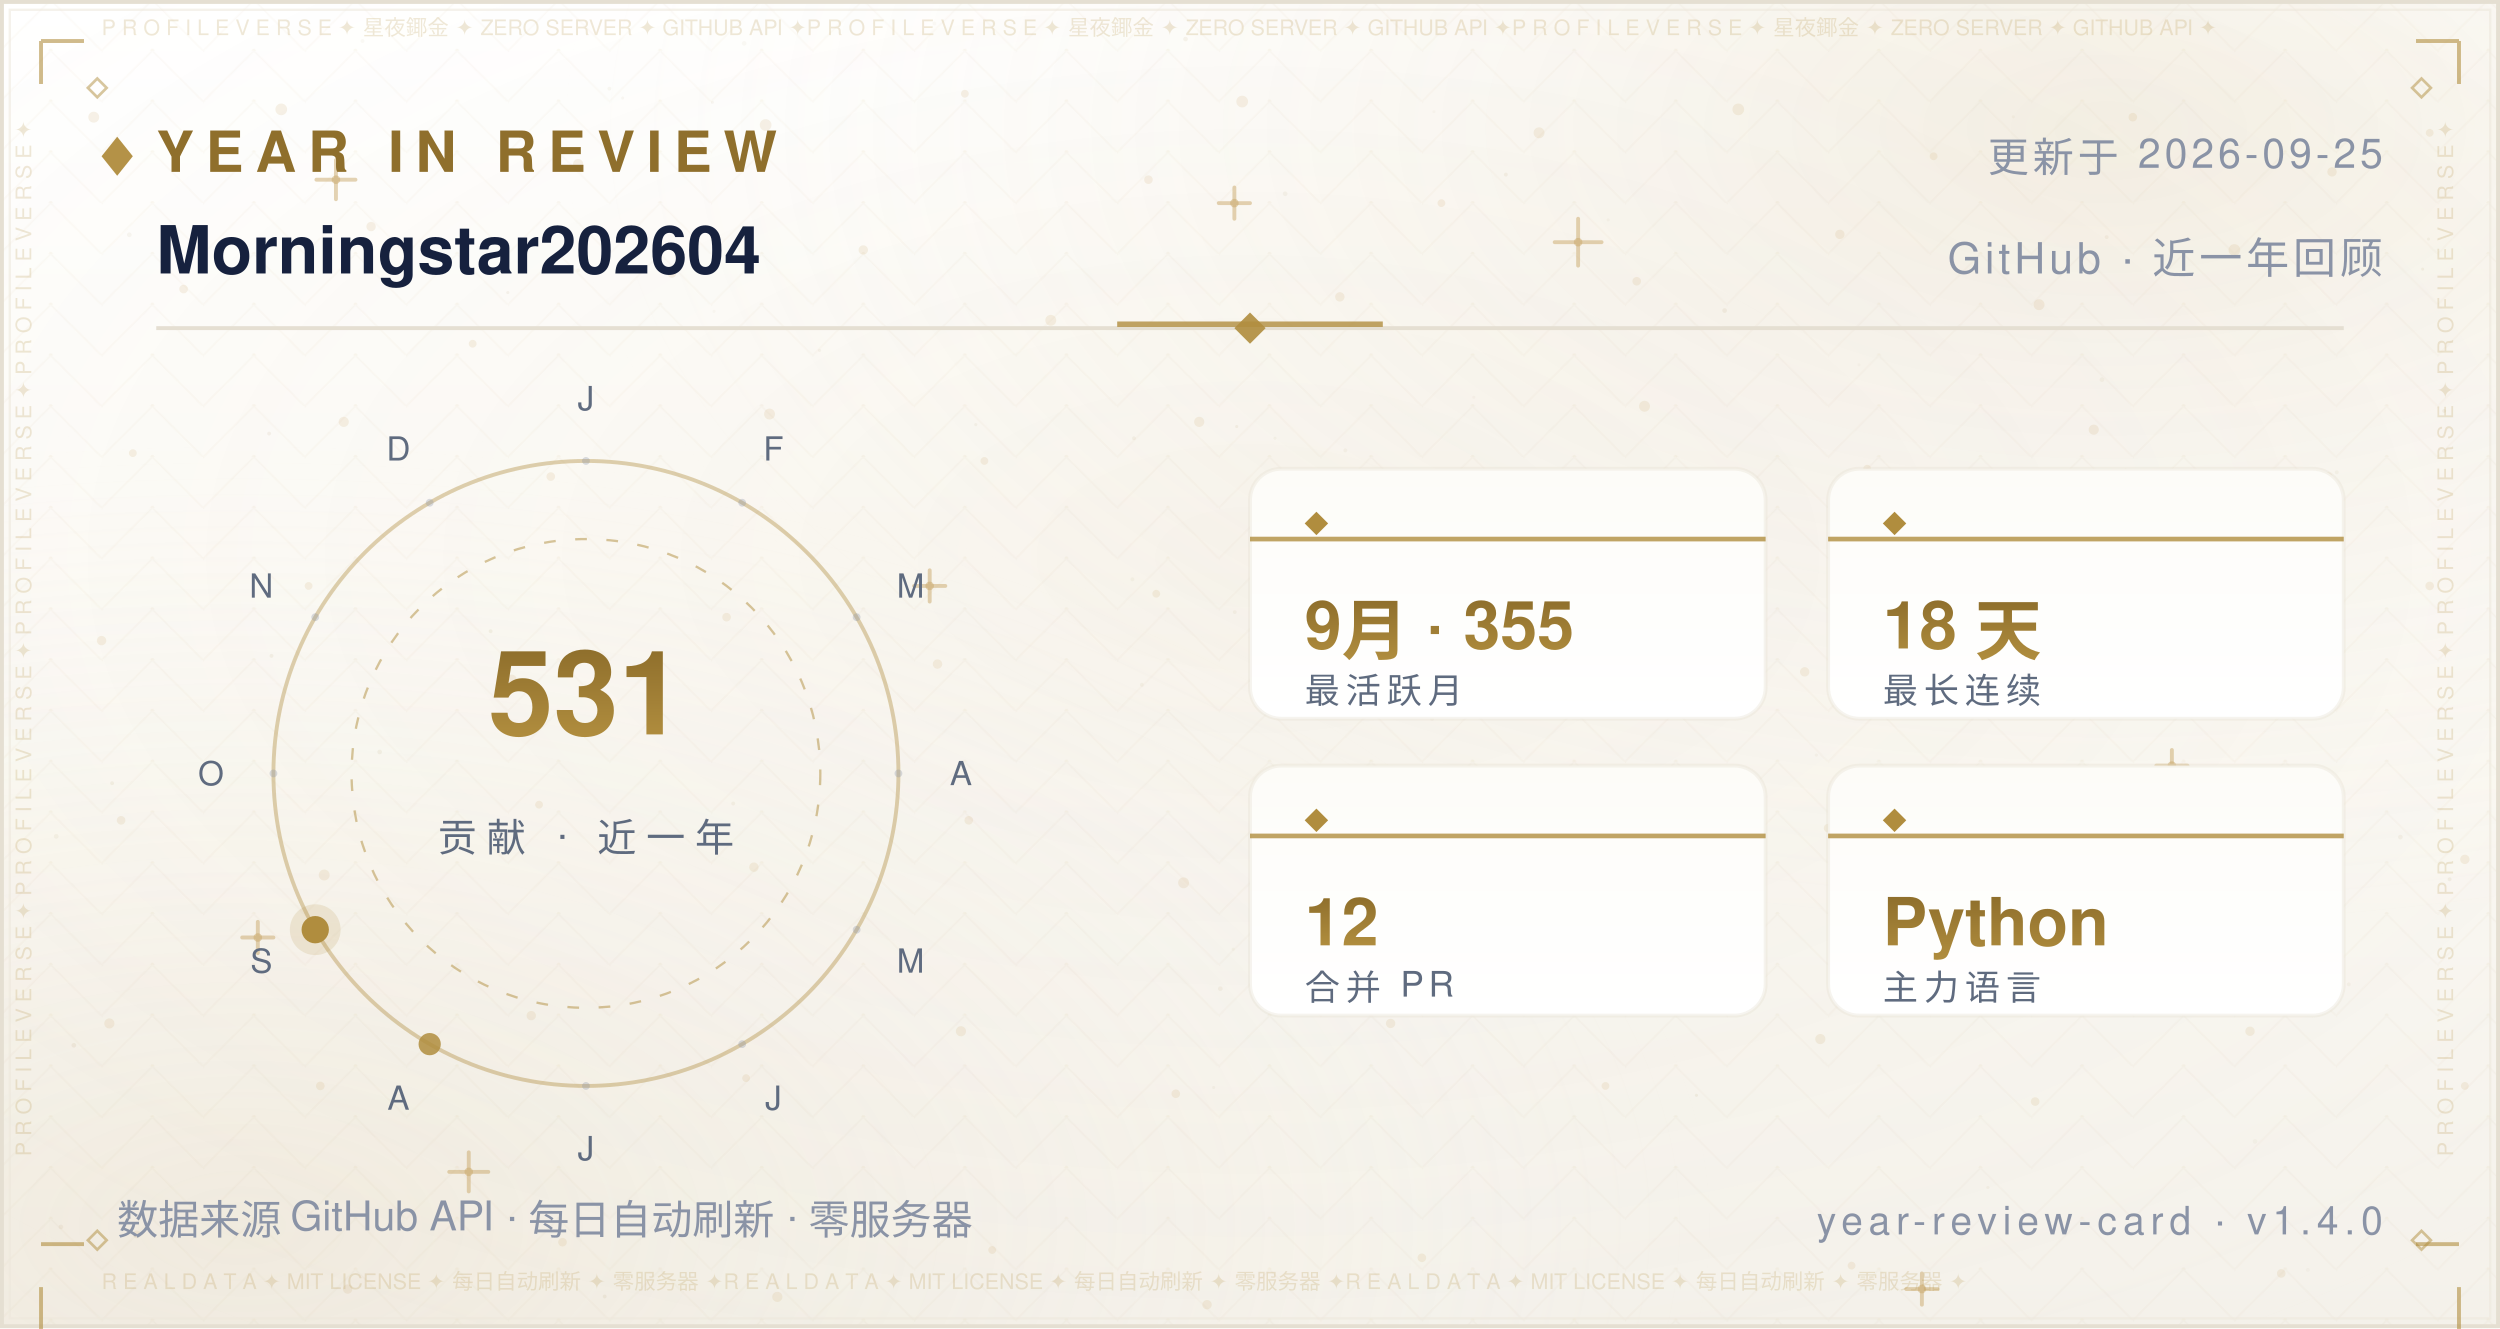
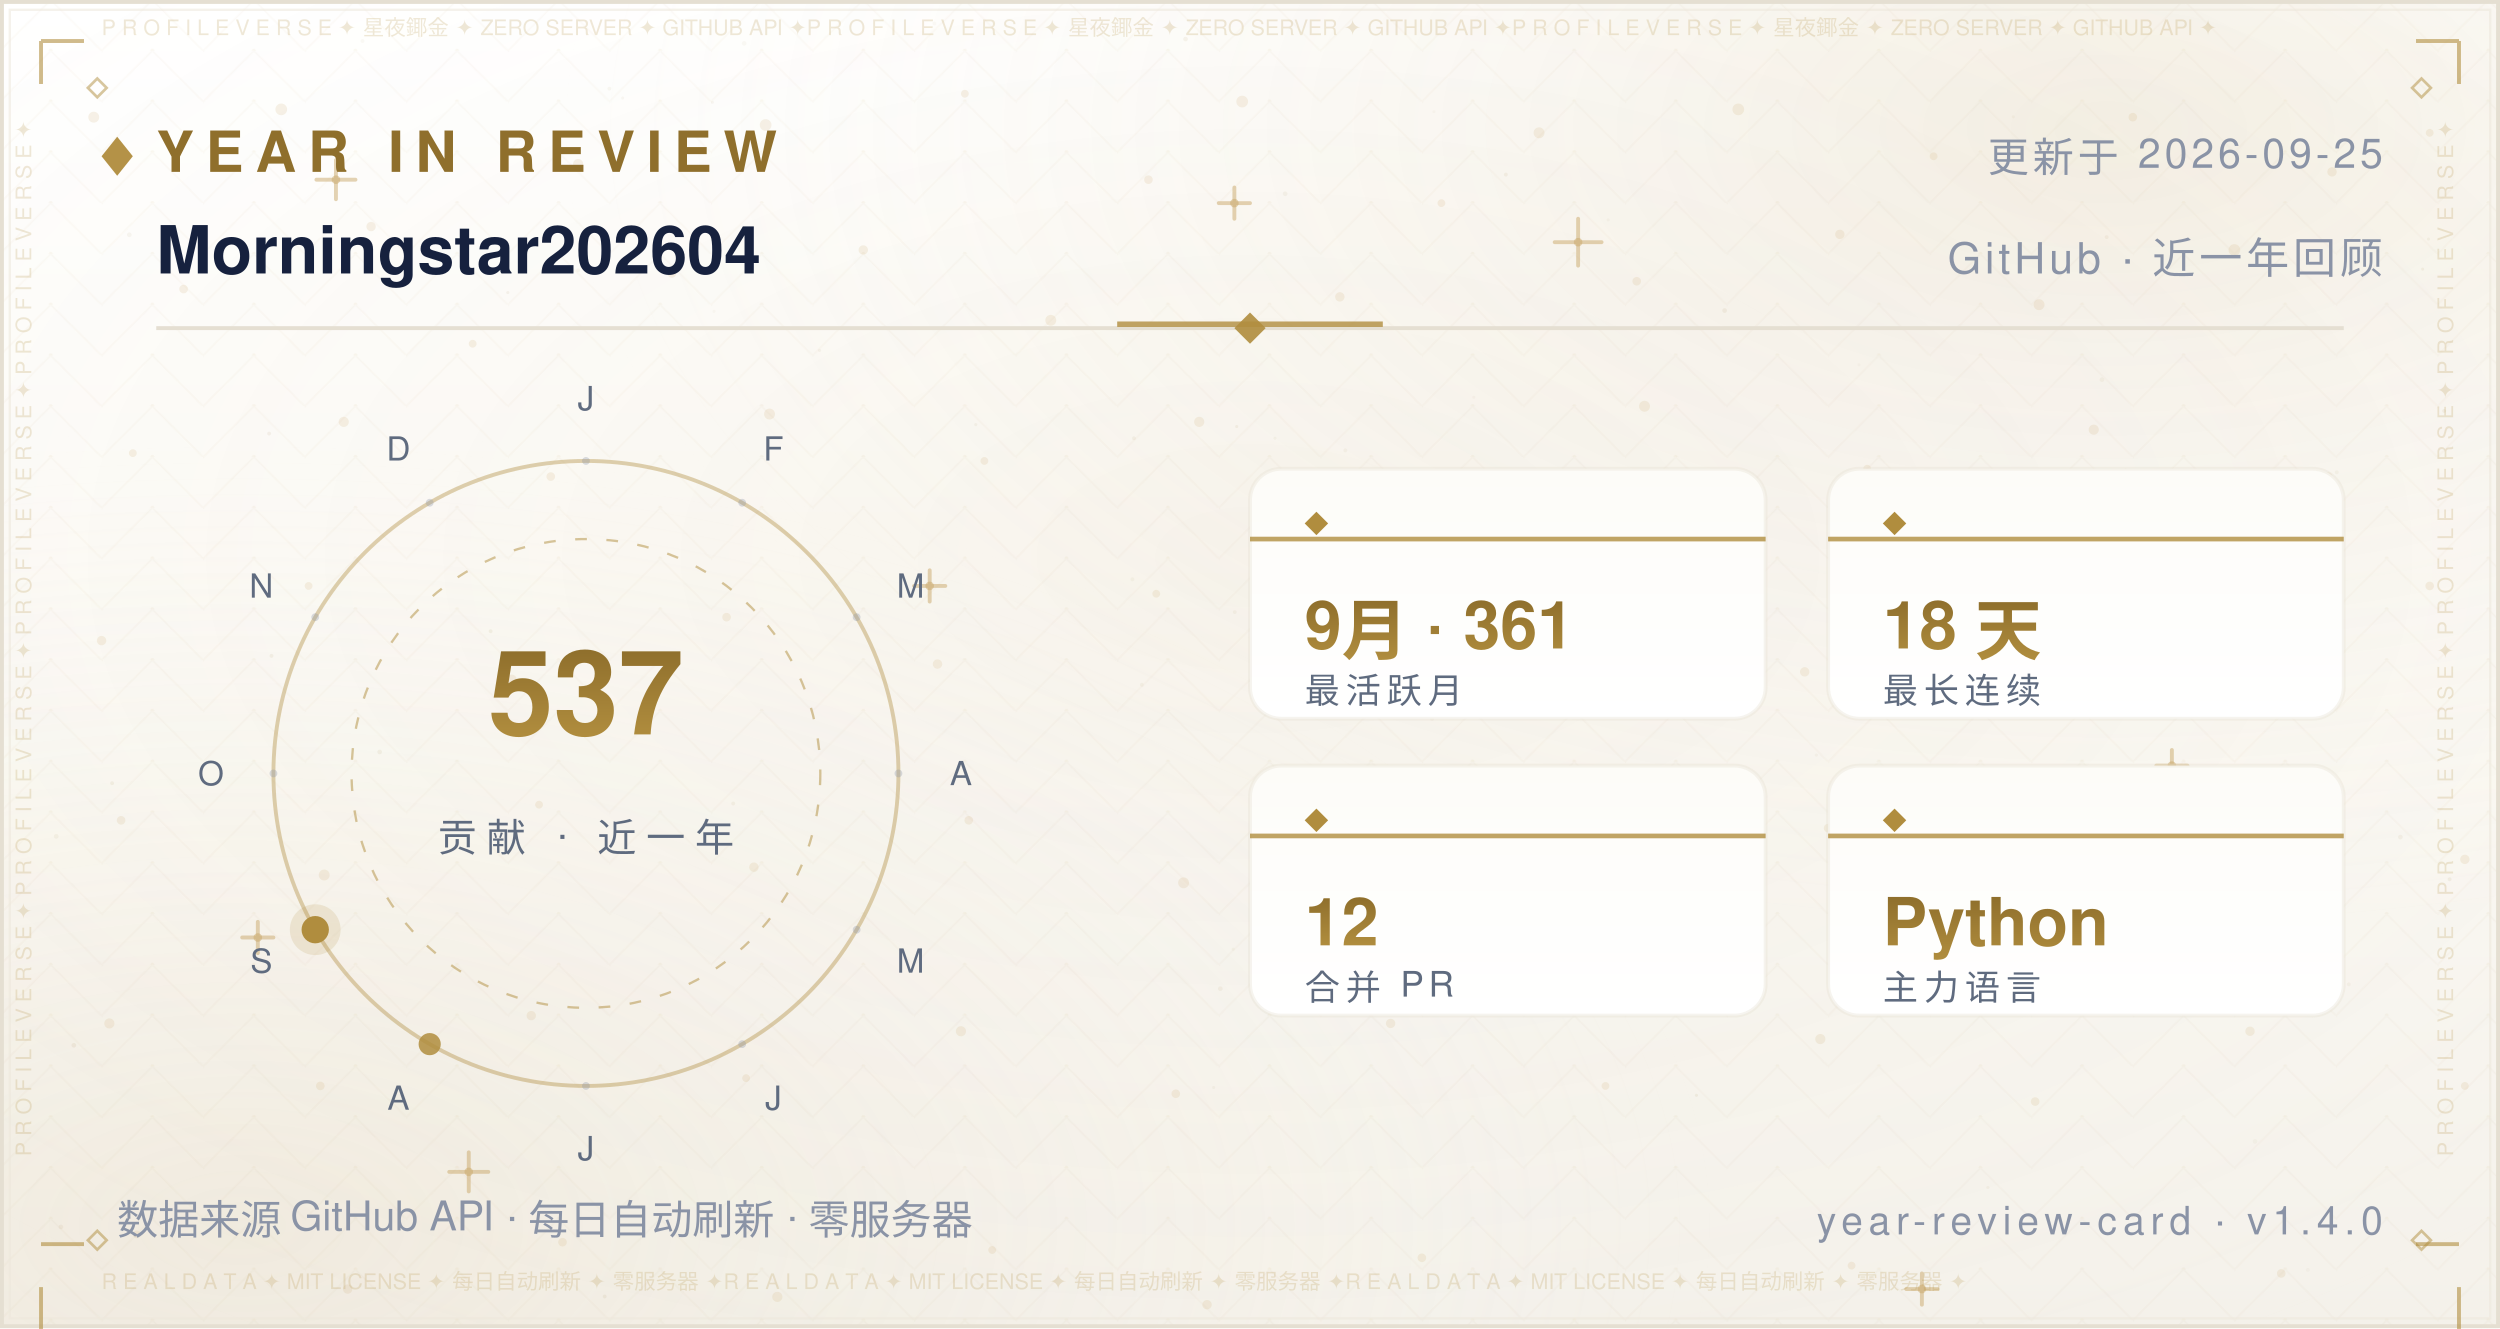
<svg xmlns="http://www.w3.org/2000/svg" width="640" height="340" viewBox="0 0 640 340" role="img" aria-label="Year in Review — Morningstar202604">
  <defs>
    <linearGradient id="bg" x1="0" y1="0" x2="0" y2="1">
      <stop offset="0" stop-color="#FFFFFF" />
      <stop offset="0.5" stop-color="#FBF9F4" />
      <stop offset="1" stop-color="#F4F1EA" />
    </linearGradient>
    <radialGradient id="nebG" cx="0.84" cy="0.10" r="0.62">
      <stop offset="0" stop-color="#B08D3E" stop-opacity="0.14" />
      <stop offset="1" stop-color="#FFFFFF" stop-opacity="0" />
    </radialGradient>
    <radialGradient id="nebB" cx="0.10" cy="0.92" r="0.60">
      <stop offset="0" stop-color="#DCCBA8" stop-opacity="0.2" />
      <stop offset="1" stop-color="#FFFFFF" stop-opacity="0" />
    </radialGradient>
    <radialGradient id="glow" cx="0.5" cy="0.42" r="0.72">
      <stop offset="0" stop-color="#B08D3E" stop-opacity="0.06" />
      <stop offset="1" stop-color="#FFFFFF" stop-opacity="0" />
    </radialGradient>
    <pattern id="fil1" width="26.0" height="13.0" patternUnits="userSpaceOnUse">
      <path d="M13.0 0 L26.0 13.0 L13.0 26.0 L0 13.0 Z" fill="none" stroke="#B08D3E" stroke-width="0.5" opacity="0.035" />
      <circle cx="13.0" cy="13.0" r="0.55" fill="#B08D3E" opacity="0.056" />
      <circle cx="0" cy="0" r="0.35" fill="#B08D3E" opacity="0.035" />
    </pattern>
  </defs>
  <rect width="640" height="340" fill="url(#bg)" />
  <rect width="640" height="340" fill="url(#nebG)" />
  <rect width="640" height="340" fill="url(#nebB)" />
  <rect width="640" height="340" fill="url(#glow)" />
  <rect width="640" height="340" fill="url(#fil1)" />
  <circle cx="24" cy="30" r="1.4" fill="#C9A86A" opacity="0.16" />
  <circle cx="47" cy="74" r="1.1" fill="#C9A86A" opacity="0.16" />
  <circle cx="72" cy="28" r="1.5" fill="#C9A86A" opacity="0.16" />
  <circle cx="95" cy="58" r="1.2" fill="#C9A86A" opacity="0.16" />
  <circle cx="121" cy="88" r="1" fill="#C9A86A" opacity="0.16" />
  <circle cx="148" cy="42" r="1.3" fill="#C9A86A" opacity="0.16" />
  <circle cx="172" cy="70" r="1.1" fill="#C9A86A" opacity="0.16" />
  <circle cx="196" cy="32" r="1.5" fill="#C9A86A" opacity="0.16" />
  <circle cx="221" cy="64" r="1.2" fill="#C9A86A" opacity="0.16" />
  <circle cx="247" cy="24" r="1" fill="#C9A86A" opacity="0.16" />
  <circle cx="269" cy="82" r="1.4" fill="#C9A86A" opacity="0.16" />
  <circle cx="294" cy="46" r="1.1" fill="#C9A86A" opacity="0.16" />
  <circle cx="318" cy="26" r="1.5" fill="#C9A86A" opacity="0.16" />
  <circle cx="343" cy="76" r="1.2" fill="#C9A86A" opacity="0.16" />
  <circle cx="369" cy="52" r="1" fill="#C9A86A" opacity="0.16" />
  <circle cx="394" cy="34" r="1.4" fill="#C9A86A" opacity="0.16" />
  <circle cx="419" cy="72" r="1.1" fill="#C9A86A" opacity="0.16" />
  <circle cx="445" cy="28" r="1.5" fill="#C9A86A" opacity="0.16" />
  <circle cx="471" cy="60" r="1.2" fill="#C9A86A" opacity="0.16" />
  <circle cx="495" cy="40" r="1" fill="#C9A86A" opacity="0.16" />
  <circle cx="522" cy="78" r="1.4" fill="#C9A86A" opacity="0.16" />
  <circle cx="546" cy="30" r="1.1" fill="#C9A86A" opacity="0.16" />
  <circle cx="572" cy="64" r="1.5" fill="#C9A86A" opacity="0.16" />
  <circle cx="597" cy="44" r="1.2" fill="#C9A86A" opacity="0.16" />
  <circle cx="622" cy="34" r="1" fill="#C9A86A" opacity="0.16" />
  <circle cx="34" cy="116" r="1" fill="#C9A86A" opacity="0.16" />
  <circle cx="88" cy="108" r="1.3" fill="#C9A86A" opacity="0.16" />
  <circle cx="141" cy="122" r="1.1" fill="#C9A86A" opacity="0.16" />
  <circle cx="197" cy="106" r="1.4" fill="#C9A86A" opacity="0.16" />
  <circle cx="252" cy="118" r="1" fill="#C9A86A" opacity="0.16" />
  <circle cx="307" cy="108" r="1.3" fill="#C9A86A" opacity="0.16" />
  <circle cx="364" cy="124" r="1.1" fill="#C9A86A" opacity="0.16" />
  <circle cx="421" cy="104" r="1.4" fill="#C9A86A" opacity="0.16" />
  <circle cx="478" cy="120" r="1" fill="#C9A86A" opacity="0.16" />
  <circle cx="536" cy="110" r="1.3" fill="#C9A86A" opacity="0.16" />
  <circle cx="596" cy="122" r="1.1" fill="#C9A86A" opacity="0.16" />
  <circle cx="26" cy="164" r="1.2" fill="#C9A86A" opacity="0.16" />
  <circle cx="79" cy="150" r="1" fill="#C9A86A" opacity="0.16" />
  <circle cx="131" cy="174" r="1.3" fill="#C9A86A" opacity="0.16" />
  <circle cx="186" cy="158" r="1.1" fill="#C9A86A" opacity="0.16" />
  <circle cx="240" cy="170" r="1.2" fill="#C9A86A" opacity="0.16" />
  <circle cx="296" cy="152" r="1" fill="#C9A86A" opacity="0.16" />
  <circle cx="351" cy="176" r="1.3" fill="#C9A86A" opacity="0.16" />
  <circle cx="406" cy="162" r="1.1" fill="#C9A86A" opacity="0.16" />
  <circle cx="462" cy="172" r="1.2" fill="#C9A86A" opacity="0.16" />
  <circle cx="518" cy="156" r="1" fill="#C9A86A" opacity="0.16" />
  <circle cx="574" cy="168" r="1.3" fill="#C9A86A" opacity="0.16" />
  <circle cx="622" cy="150" r="1.1" fill="#C9A86A" opacity="0.16" />
  <circle cx="31" cy="210" r="1.1" fill="#C9A86A" opacity="0.16" />
  <circle cx="83" cy="224" r="1.4" fill="#C9A86A" opacity="0.16" />
  <circle cx="138" cy="206" r="1" fill="#C9A86A" opacity="0.16" />
  <circle cx="193" cy="222" r="1.2" fill="#C9A86A" opacity="0.16" />
  <circle cx="248" cy="210" r="1.1" fill="#C9A86A" opacity="0.16" />
  <circle cx="303" cy="226" r="1.4" fill="#C9A86A" opacity="0.16" />
  <circle cx="358" cy="208" r="1" fill="#C9A86A" opacity="0.16" />
  <circle cx="413" cy="224" r="1.2" fill="#C9A86A" opacity="0.16" />
  <circle cx="468" cy="212" r="1.1" fill="#C9A86A" opacity="0.16" />
  <circle cx="524" cy="228" r="1.4" fill="#C9A86A" opacity="0.16" />
  <circle cx="578" cy="214" r="1" fill="#C9A86A" opacity="0.16" />
  <circle cx="631" cy="220" r="1.2" fill="#C9A86A" opacity="0.16" />
  <circle cx="28" cy="262" r="1.3" fill="#C9A86A" opacity="0.16" />
  <circle cx="82" cy="278" r="1.1" fill="#C9A86A" opacity="0.16" />
  <circle cx="136" cy="260" r="1.2" fill="#C9A86A" opacity="0.16" />
  <circle cx="191" cy="276" r="1" fill="#C9A86A" opacity="0.16" />
  <circle cx="246" cy="264" r="1.3" fill="#C9A86A" opacity="0.16" />
  <circle cx="301" cy="280" r="1.1" fill="#C9A86A" opacity="0.16" />
  <circle cx="356" cy="262" r="1.2" fill="#C9A86A" opacity="0.16" />
  <circle cx="411" cy="278" r="1" fill="#C9A86A" opacity="0.16" />
  <circle cx="466" cy="266" r="1.3" fill="#C9A86A" opacity="0.16" />
  <circle cx="521" cy="282" r="1.1" fill="#C9A86A" opacity="0.16" />
  <circle cx="576" cy="264" r="1.2" fill="#C9A86A" opacity="0.16" />
  <circle cx="631" cy="278" r="1" fill="#C9A86A" opacity="0.16" />
  <circle cx="35" cy="316" r="1" fill="#C9A86A" opacity="0.16" />
  <circle cx="89" cy="330" r="1.2" fill="#C9A86A" opacity="0.16" />
  <circle cx="144" cy="318" r="1.1" fill="#C9A86A" opacity="0.16" />
  <circle cx="199" cy="332" r="1.3" fill="#C9A86A" opacity="0.16" />
  <circle cx="254" cy="320" r="1" fill="#C9A86A" opacity="0.16" />
  <circle cx="309" cy="334" r="1.2" fill="#C9A86A" opacity="0.16" />
  <circle cx="364" cy="322" r="1.1" fill="#C9A86A" opacity="0.16" />
  <circle cx="474" cy="324" r="1" fill="#C9A86A" opacity="0.16" />
  <circle cx="584" cy="326" r="1.1" fill="#C9A86A" opacity="0.16" />
  <path d="M81.0 46.0 H91.0 M86.0 41.0 V51.0" stroke="#C9A86A" stroke-width="1" stroke-linecap="round" opacity="0.5" />
  <circle cx="86.0" cy="46.0" r="1.1" fill="#C9A86A" opacity="0.5" />
  <path d="M234.0 150.0 H242.0 M238.0 146.0 V154.0" stroke="#C9A86A" stroke-width="1" stroke-linecap="round" opacity="0.5" />
  <circle cx="238.0" cy="150.0" r="1.1" fill="#C9A86A" opacity="0.5" />
  <path d="M398.0 62.0 H410.0 M404.0 56.0 V68.0" stroke="#C9A86A" stroke-width="1" stroke-linecap="round" opacity="0.5" />
  <circle cx="404.0" cy="62.0" r="1.1" fill="#C9A86A" opacity="0.5" />
  <path d="M552.0 196.0 H560.0 M556.0 192.0 V200.0" stroke="#C9A86A" stroke-width="1" stroke-linecap="round" opacity="0.5" />
  <circle cx="556.0" cy="196.0" r="1.1" fill="#C9A86A" opacity="0.5" />
  <path d="M115.0 300.0 H125.0 M120.0 295.0 V305.0" stroke="#C9A86A" stroke-width="1" stroke-linecap="round" opacity="0.5" />
  <circle cx="120.0" cy="300.0" r="1.1" fill="#C9A86A" opacity="0.5" />
  <path d="M488.0 330.0 H496.0 M492.0 326.0 V334.0" stroke="#C9A86A" stroke-width="1" stroke-linecap="round" opacity="0.5" />
  <circle cx="492.0" cy="330.0" r="1.1" fill="#C9A86A" opacity="0.5" />
  <path d="M312.0 52.0 H320.0 M316.0 48.0 V56.0" stroke="#C9A86A" stroke-width="1" stroke-linecap="round" opacity="0.5" />
  <circle cx="316.0" cy="52.0" r="1.1" fill="#C9A86A" opacity="0.5" />
  <path d="M62.0 240.0 H70.0 M66.0 236.0 V244.0" stroke="#C9A86A" stroke-width="1" stroke-linecap="round" opacity="0.5" />
  <circle cx="66.0" cy="240.0" r="1.1" fill="#C9A86A" opacity="0.5" />
  <circle cx="15.6" cy="314.1" r="0.6" fill="#8F6F2C" opacity="0.067" />
  <circle cx="97.2" cy="192.5" r="0.6" fill="#8F6F2C" opacity="0.076" />
  <circle cx="538.1" cy="97.2" r="0.6" fill="#8F6F2C" opacity="0.057" />
  <circle cx="344.4" cy="115.3" r="0.5" fill="#8F6F2C" opacity="0.057" />
  <circle cx="159.4" cy="25.1" r="0.4" fill="#8F6F2C" opacity="0.048" />
  <circle cx="28.7" cy="200.5" r="0.5" fill="#8F6F2C" opacity="0.080" />
  <circle cx="209.8" cy="89.7" r="0.4" fill="#8F6F2C" opacity="0.060" />
  <circle cx="316.1" cy="156.7" r="0.5" fill="#8F6F2C" opacity="0.057" />
  <circle cx="590.8" cy="325.1" r="0.5" fill="#8F6F2C" opacity="0.037" />
  <circle cx="539.3" cy="60.7" r="0.5" fill="#8F6F2C" opacity="0.068" />
  <circle cx="385.5" cy="44.7" r="0.5" fill="#8F6F2C" opacity="0.076" />
  <circle cx="292.3" cy="175.3" r="0.5" fill="#8F6F2C" opacity="0.060" />
  <circle cx="536.7" cy="247.2" r="0.5" fill="#8F6F2C" opacity="0.046" />
  <circle cx="377.3" cy="101.7" r="0.4" fill="#8F6F2C" opacity="0.041" />
  <circle cx="92.8" cy="10.5" r="0.5" fill="#8F6F2C" opacity="0.044" />
  <circle cx="354.5" cy="206.6" r="0.5" fill="#8F6F2C" opacity="0.080" />
  <circle cx="310.7" cy="278.4" r="0.4" fill="#8F6F2C" opacity="0.054" />
  <circle cx="601.3" cy="252.0" r="0.5" fill="#8F6F2C" opacity="0.054" />
  <circle cx="18.9" cy="267.6" r="0.6" fill="#8F6F2C" opacity="0.085" />
  <circle cx="312.4" cy="253.1" r="0.6" fill="#8F6F2C" opacity="0.069" />
  <circle cx="239.2" cy="6.0" r="0.5" fill="#8F6F2C" opacity="0.036" />
  <circle cx="436.2" cy="204.6" r="0.6" fill="#8F6F2C" opacity="0.071" />
  <circle cx="329.0" cy="49.6" r="0.6" fill="#8F6F2C" opacity="0.063" />
  <circle cx="625.7" cy="105.2" r="0.5" fill="#8F6F2C" opacity="0.075" />
  <circle cx="428.8" cy="170.5" r="0.4" fill="#8F6F2C" opacity="0.065" />
  <circle cx="169.1" cy="68.0" r="0.4" fill="#8F6F2C" opacity="0.073" />
  <circle cx="586.8" cy="179.1" r="0.4" fill="#8F6F2C" opacity="0.060" />
  <circle cx="598.2" cy="120.9" r="0.5" fill="#8F6F2C" opacity="0.054" />
  <circle cx="289.9" cy="148.3" r="0.5" fill="#8F6F2C" opacity="0.053" />
  <circle cx="315.7" cy="243.0" r="0.4" fill="#8F6F2C" opacity="0.054" />
  <circle cx="154.8" cy="331.9" r="0.5" fill="#8F6F2C" opacity="0.080" />
  <circle cx="411.7" cy="56.3" r="0.4" fill="#8F6F2C" opacity="0.043" />
  <circle cx="465.0" cy="193.3" r="0.4" fill="#8F6F2C" opacity="0.048" />
  <circle cx="533.5" cy="147.7" r="0.5" fill="#8F6F2C" opacity="0.050" />
  <circle cx="621.7" cy="61.2" r="0.4" fill="#8F6F2C" opacity="0.064" />
  <circle cx="14.4" cy="214.1" r="0.6" fill="#8F6F2C" opacity="0.064" />
  <circle cx="68.9" cy="111.0" r="0.5" fill="#8F6F2C" opacity="0.076" />
  <circle cx="182.4" cy="26.2" r="0.4" fill="#8F6F2C" opacity="0.047" />
  <circle cx="125.6" cy="161.6" r="0.5" fill="#8F6F2C" opacity="0.081" />
  <circle cx="367.1" cy="28.6" r="0.4" fill="#8F6F2C" opacity="0.039" />
  <circle cx="441.5" cy="79.5" r="0.6" fill="#8F6F2C" opacity="0.085" />
  <circle cx="69.5" cy="167.9" r="0.5" fill="#8F6F2C" opacity="0.078" />
  <circle cx="627.1" cy="225.1" r="0.5" fill="#8F6F2C" opacity="0.081" />
  <circle cx="620.2" cy="68.9" r="0.4" fill="#8F6F2C" opacity="0.078" />
  <circle cx="508.9" cy="304.0" r="0.4" fill="#8F6F2C" opacity="0.055" />
  <circle cx="403.3" cy="241.3" r="0.4" fill="#8F6F2C" opacity="0.061" />
  <circle cx="381.0" cy="237.5" r="0.5" fill="#8F6F2C" opacity="0.078" />
  <circle cx="33.1" cy="60.1" r="0.6" fill="#8F6F2C" opacity="0.059" />
  <circle cx="249.8" cy="108.7" r="0.4" fill="#8F6F2C" opacity="0.066" />
  <circle cx="434.3" cy="280.4" r="0.4" fill="#8F6F2C" opacity="0.082" />
  <circle cx="437.2" cy="245.9" r="0.4" fill="#8F6F2C" opacity="0.040" />
  <circle cx="577.3" cy="292.2" r="0.6" fill="#8F6F2C" opacity="0.044" />
  <circle cx="366.6" cy="184.1" r="0.5" fill="#8F6F2C" opacity="0.044" />
  <circle cx="444.8" cy="227.1" r="0.4" fill="#8F6F2C" opacity="0.060" />
  <circle cx="316.6" cy="109.2" r="0.4" fill="#8F6F2C" opacity="0.076" />
  <circle cx="148.0" cy="69.2" r="0.5" fill="#8F6F2C" opacity="0.053" />
  <circle cx="326.4" cy="112.2" r="0.4" fill="#8F6F2C" opacity="0.054" />
  <circle cx="515.4" cy="29.9" r="0.4" fill="#8F6F2C" opacity="0.047" />
  <circle cx="182.8" cy="79.7" r="0.4" fill="#8F6F2C" opacity="0.039" />
  <circle cx="475.9" cy="93.4" r="0.4" fill="#8F6F2C" opacity="0.037" />
  <circle cx="441.8" cy="145.3" r="0.5" fill="#8F6F2C" opacity="0.057" />
  <circle cx="386.7" cy="124.3" r="0.6" fill="#8F6F2C" opacity="0.059" />
  <circle cx="303.5" cy="10.0" r="0.6" fill="#8F6F2C" opacity="0.074" />
  <circle cx="544.1" cy="120.3" r="0.4" fill="#8F6F2C" opacity="0.054" />
  <circle cx="156.0" cy="22.7" r="0.5" fill="#8F6F2C" opacity="0.051" />
  <circle cx="614.5" cy="214.3" r="0.6" fill="#8F6F2C" opacity="0.068" />
  <circle cx="397.8" cy="240.1" r="0.4" fill="#8F6F2C" opacity="0.042" />
  <circle cx="190.5" cy="11.1" r="0.6" fill="#8F6F2C" opacity="0.043" />
  <circle cx="483.0" cy="234.2" r="0.4" fill="#8F6F2C" opacity="0.085" />
  <circle cx="187.7" cy="205.7" r="0.5" fill="#8F6F2C" opacity="0.067" />
  <circle cx="290.3" cy="112.2" r="0.5" fill="#8F6F2C" opacity="0.068" />
  <circle cx="130.0" cy="74.9" r="0.4" fill="#8F6F2C" opacity="0.074" />
  <rect x="0.5" y="0.5" width="639" height="339" fill="none" stroke="#E5DFD2" stroke-width="1" />
  <rect x="2.5" y="2.5" width="635" height="335" fill="none" stroke="#EDE7DA" stroke-width="0.6" opacity="0.55" />
  <text x="26" y="9" font-family="'Segoe UI',Helvetica,Arial,'PingFang SC','Microsoft YaHei',sans-serif" font-size="5.5" fill="#B08D3E" opacity="0.2" textLength="588">P R O F I L E   V E R S E   ✦   星夜鎁金   ✦   ZERO SERVER   ✦   GITHUB API   ✦P R O F I L E   V E R S E   ✦   星夜鎁金   ✦   ZERO SERVER   ✦   GITHUB API   ✦P R O F I L E   V E R S E   ✦   星夜鎁金   ✦   ZERO SERVER   ✦   GITHUB API   ✦</text>
  <text x="26" y="330" font-family="'Segoe UI',Helvetica,Arial,'PingFang SC','Microsoft YaHei',sans-serif" font-size="5.5" fill="#B08D3E" opacity="0.2" textLength="588">R E A L   D A T A   ✦   MIT LICENSE   ✦   每日自动刷新   ✦   零服务器   ✦R E A L   D A T A   ✦   MIT LICENSE   ✦   每日自动刷新   ✦   零服务器   ✦R E A L   D A T A   ✦   MIT LICENSE   ✦   每日自动刷新   ✦   零服务器   ✦</text>
  <text x="8" y="296" font-family="'Segoe UI',Helvetica,Arial,'PingFang SC','Microsoft YaHei',sans-serif" font-size="5.5" fill="#B08D3E" opacity="0.2" transform="rotate(-90 8 296)">P R O F I L E   V E R S E   ✦   P R O F I L E   V E R S E   ✦   P R O F I L E   V E R S E   ✦   P R O F I L E   V E R S E   ✦   </text>
  <text x="628" y="296" font-family="'Segoe UI',Helvetica,Arial,'PingFang SC','Microsoft YaHei',sans-serif" font-size="5.5" fill="#B08D3E" opacity="0.2" transform="rotate(-90 628 296)">P R O F I L E   V E R S E   ✦   P R O F I L E   V E R S E   ✦   P R O F I L E   V E R S E   ✦   P R O F I L E   V E R S E   ✦   </text>
  <path d="M10.5 10.5 h11 M10.5 10.5 v11" fill="none" stroke="#B08D3E" stroke-width="1" opacity="0.6" />
  <path d="M618.5 10.5 h11 M629.5 10.5 v11" fill="none" stroke="#B08D3E" stroke-width="1" opacity="0.6" />
  <path d="M10.5 318.5 h11 M10.5 329.5 v11" fill="none" stroke="#B08D3E" stroke-width="1" opacity="0.6" />
  <path d="M618.5 318.5 h11 M629.5 329.5 v11" fill="none" stroke="#B08D3E" stroke-width="1" opacity="0.6" />
  <path d="M22.5 22.5 l2.4 -2.4 l2.4 2.4 l-2.4 2.4 z" fill="none" stroke="#B08D3E" stroke-width="0.7" opacity="0.5" />
  <path d="M617.5 22.5 l2.4 -2.4 l2.4 2.4 l-2.4 2.4 z" fill="none" stroke="#B08D3E" stroke-width="0.7" opacity="0.5" />
  <path d="M22.5 317.5 l2.4 -2.4 l2.4 2.4 l-2.4 2.4 z" fill="none" stroke="#B08D3E" stroke-width="0.7" opacity="0.5" />
  <path d="M617.5 317.5 l2.4 -2.4 l2.4 2.4 l-2.4 2.4 z" fill="none" stroke="#B08D3E" stroke-width="0.7" opacity="0.5" />
  <defs>
    <linearGradient id="pp" x1="0" y1="0" x2="0" y2="1">
      <stop offset="0" stop-color="#FDFCF8" />
      <stop offset="1" stop-color="#FFFFFF" />
    </linearGradient>
    <linearGradient id="yr" x1="0" y1="0" x2="0" y2="1">
      <stop offset="0" stop-color="#8F6F2C" />
      <stop offset="1" stop-color="#B08D3E" />
    </linearGradient>
  </defs>
  <path d="M26 40 l4 -5 l4 5 l-4 5 z" fill="#B08D3E" opacity="0.95" />
  <text x="40" y="44" font-family="'Segoe UI',Helvetica,Arial,'PingFang SC','Microsoft YaHei',sans-serif" font-size="14.5" font-weight="700" letter-spacing="3" fill="#8F6F2C">YEAR IN REVIEW</text>
  <text x="610" y="44" text-anchor="end" font-family="'Segoe UI',Helvetica,Arial,'PingFang SC','Microsoft YaHei',sans-serif" font-size="10.5" letter-spacing="1" fill="#8A93A6">更新于 2026-09-25</text>
  <text x="40" y="70" font-family="'Segoe UI',Helvetica,Arial,'PingFang SC','Microsoft YaHei',sans-serif" font-size="17" font-weight="600" fill="#16213E">Morningstar202604</text>
  <text x="610" y="70" text-anchor="end" font-family="'Segoe UI',Helvetica,Arial,'PingFang SC','Microsoft YaHei',sans-serif" font-size="11" letter-spacing="1" fill="#8A93A6">GitHub · 近一年回顾</text>
  <line x1="40" y1="84" x2="600" y2="84" stroke="#E5DFD2" stroke-width="1" />
  <line x1="286" y1="83" x2="354" y2="83" stroke="#B08D3E" stroke-width="1.4" opacity="0.8" />
  <path d="M320 80 l4 4 l-4 4 l-4 -4 z" fill="#B08D3E" opacity="0.9" />
  <circle cx="150" cy="198" r="80" fill="none" stroke="#B08D3E" stroke-width="1" opacity="0.4" />
  <circle cx="150" cy="198" r="60" fill="none" stroke="#B08D3E" stroke-width="0.6" stroke-dasharray="3 5" opacity="0.5" />
  <circle cx="150.0" cy="118.0" r="1" fill="#8A93A6" opacity="0.32" />
  <text x="150.0" y="105.0" text-anchor="middle" font-family="'Segoe UI',Helvetica,Arial,'PingFang SC','Microsoft YaHei',sans-serif" font-size="8.5" fill="#5F6B7F">J</text>
  <circle cx="190.0" cy="128.7" r="1" fill="#8A93A6" opacity="0.32" />
  <text x="198.0" y="117.9" text-anchor="middle" font-family="'Segoe UI',Helvetica,Arial,'PingFang SC','Microsoft YaHei',sans-serif" font-size="8.5" fill="#5F6B7F">F</text>
  <circle cx="219.3" cy="158.0" r="1" fill="#8A93A6" opacity="0.32" />
  <text x="233.1" y="153.0" text-anchor="middle" font-family="'Segoe UI',Helvetica,Arial,'PingFang SC','Microsoft YaHei',sans-serif" font-size="8.5" fill="#5F6B7F">M</text>
  <circle cx="230.0" cy="198.0" r="1" fill="#8A93A6" opacity="0.32" />
  <text x="246.0" y="201.0" text-anchor="middle" font-family="'Segoe UI',Helvetica,Arial,'PingFang SC','Microsoft YaHei',sans-serif" font-size="8.5" fill="#5F6B7F">A</text>
  <circle cx="219.3" cy="238.0" r="1" fill="#8A93A6" opacity="0.32" />
  <text x="233.1" y="249.0" text-anchor="middle" font-family="'Segoe UI',Helvetica,Arial,'PingFang SC','Microsoft YaHei',sans-serif" font-size="8.5" fill="#5F6B7F">M</text>
  <circle cx="190.0" cy="267.3" r="1" fill="#8A93A6" opacity="0.32" />
  <text x="198.0" y="284.1" text-anchor="middle" font-family="'Segoe UI',Helvetica,Arial,'PingFang SC','Microsoft YaHei',sans-serif" font-size="8.5" fill="#5F6B7F">J</text>
  <circle cx="150.0" cy="278.0" r="1" fill="#8A93A6" opacity="0.32" />
  <text x="150.0" y="297.0" text-anchor="middle" font-family="'Segoe UI',Helvetica,Arial,'PingFang SC','Microsoft YaHei',sans-serif" font-size="8.5" fill="#5F6B7F">J</text>
-   <circle cx="110.0" cy="267.3" r="2.85" fill="#B08D3E" opacity="0.85" />
+   <circle cx="110.0" cy="267.3" r="2.84" fill="#B08D3E" opacity="0.85" />
  <text x="102.0" y="284.1" text-anchor="middle" font-family="'Segoe UI',Helvetica,Arial,'PingFang SC','Microsoft YaHei',sans-serif" font-size="8.5" fill="#5F6B7F">A</text>
  <circle cx="80.7" cy="238.0" r="6.5" fill="#B08D3E" opacity="0.16" />
  <circle cx="80.7" cy="238.0" r="3.50" fill="#B08D3E" opacity="1.00" />
  <text x="66.9" y="249.0" text-anchor="middle" font-family="'Segoe UI',Helvetica,Arial,'PingFang SC','Microsoft YaHei',sans-serif" font-size="8.5" fill="#5F6B7F">S</text>
  <circle cx="70.0" cy="198.0" r="1" fill="#8A93A6" opacity="0.32" />
  <text x="54.0" y="201.0" text-anchor="middle" font-family="'Segoe UI',Helvetica,Arial,'PingFang SC','Microsoft YaHei',sans-serif" font-size="8.5" fill="#5F6B7F">O</text>
  <circle cx="80.7" cy="158.0" r="1" fill="#8A93A6" opacity="0.32" />
  <text x="66.9" y="153.0" text-anchor="middle" font-family="'Segoe UI',Helvetica,Arial,'PingFang SC','Microsoft YaHei',sans-serif" font-size="8.5" fill="#5F6B7F">N</text>
  <circle cx="110.0" cy="128.7" r="1" fill="#8A93A6" opacity="0.32" />
  <text x="102.0" y="117.9" text-anchor="middle" font-family="'Segoe UI',Helvetica,Arial,'PingFang SC','Microsoft YaHei',sans-serif" font-size="8.5" fill="#5F6B7F">D</text>
-   <text x="150" y="188" text-anchor="middle" font-family="'Segoe UI',Helvetica,Arial,'PingFang SC','Microsoft YaHei',sans-serif" font-size="30" font-weight="600" fill="url(#yr)">531</text>
+   <text x="150" y="188" text-anchor="middle" font-family="'Segoe UI',Helvetica,Arial,'PingFang SC','Microsoft YaHei',sans-serif" font-size="30" font-weight="600" fill="url(#yr)">537</text>
  <text x="150" y="218" text-anchor="middle" font-family="'Segoe UI',Helvetica,Arial,'PingFang SC','Microsoft YaHei',sans-serif" font-size="10" letter-spacing="2.5" fill="#5F6B7F">贡献 · 近一年</text>
  <rect x="320" y="120" width="132" height="64" rx="8" fill="url(#pp)" stroke="#E5DFD2" stroke-opacity="0.35" />
  <line x1="320" y1="138" x2="452" y2="138" stroke="#B08D3E" stroke-width="1.2" opacity="0.8" />
  <path d="M334 134 l3 -3 l3 3 l-3 3 z" fill="#B08D3E" />
-   <text x="334" y="166" font-family="'Segoe UI',Helvetica,Arial,'PingFang SC','Microsoft YaHei',sans-serif" font-size="17" font-weight="600" fill="url(#yr)">9月 · 355</text>
+   <text x="334" y="166" font-family="'Segoe UI',Helvetica,Arial,'PingFang SC','Microsoft YaHei',sans-serif" font-size="17" font-weight="600" fill="url(#yr)">9月 · 361</text>
  <text x="334" y="180" font-family="'Segoe UI',Helvetica,Arial,'PingFang SC','Microsoft YaHei',sans-serif" font-size="9" letter-spacing="1.5" fill="#5F6B7F">最活跃月</text>
  <rect x="468" y="120" width="132" height="64" rx="8" fill="url(#pp)" stroke="#E5DFD2" stroke-opacity="0.35" />
  <line x1="468" y1="138" x2="600" y2="138" stroke="#B08D3E" stroke-width="1.2" opacity="0.8" />
  <path d="M482 134 l3 -3 l3 3 l-3 3 z" fill="#B08D3E" />
  <text x="482" y="166" font-family="'Segoe UI',Helvetica,Arial,'PingFang SC','Microsoft YaHei',sans-serif" font-size="17" font-weight="600" fill="url(#yr)">18 天</text>
  <text x="482" y="180" font-family="'Segoe UI',Helvetica,Arial,'PingFang SC','Microsoft YaHei',sans-serif" font-size="9" letter-spacing="1.5" fill="#5F6B7F">最长连续</text>
  <rect x="320" y="196" width="132" height="64" rx="8" fill="url(#pp)" stroke="#E5DFD2" stroke-opacity="0.35" />
  <line x1="320" y1="214" x2="452" y2="214" stroke="#B08D3E" stroke-width="1.2" opacity="0.8" />
  <path d="M334 210 l3 -3 l3 3 l-3 3 z" fill="#B08D3E" />
  <text x="334" y="242" font-family="'Segoe UI',Helvetica,Arial,'PingFang SC','Microsoft YaHei',sans-serif" font-size="17" font-weight="600" fill="url(#yr)">12</text>
  <text x="334" y="256" font-family="'Segoe UI',Helvetica,Arial,'PingFang SC','Microsoft YaHei',sans-serif" font-size="9" letter-spacing="1.5" fill="#5F6B7F">合并 PR</text>
  <rect x="468" y="196" width="132" height="64" rx="8" fill="url(#pp)" stroke="#E5DFD2" stroke-opacity="0.35" />
  <line x1="468" y1="214" x2="600" y2="214" stroke="#B08D3E" stroke-width="1.2" opacity="0.8" />
  <path d="M482 210 l3 -3 l3 3 l-3 3 z" fill="#B08D3E" />
  <text x="482" y="242" font-family="'Segoe UI',Helvetica,Arial,'PingFang SC','Microsoft YaHei',sans-serif" font-size="17" font-weight="600" fill="url(#yr)">Python</text>
  <text x="482" y="256" font-family="'Segoe UI',Helvetica,Arial,'PingFang SC','Microsoft YaHei',sans-serif" font-size="9" letter-spacing="1.5" fill="#5F6B7F">主力语言</text>
  <text x="30" y="316" font-family="'Segoe UI',Helvetica,Arial,'PingFang SC','Microsoft YaHei',sans-serif" font-size="10.5" fill="#8A93A6">数据来源 GitHub API · 每日自动刷新 · 零服务器</text>
  <text x="610" y="316" text-anchor="end" font-family="'Segoe UI',Helvetica,Arial,'PingFang SC','Microsoft YaHei',sans-serif" font-size="10" letter-spacing="1.5" fill="#8A93A6">year-review-card · v1.4.0</text>
</svg>
